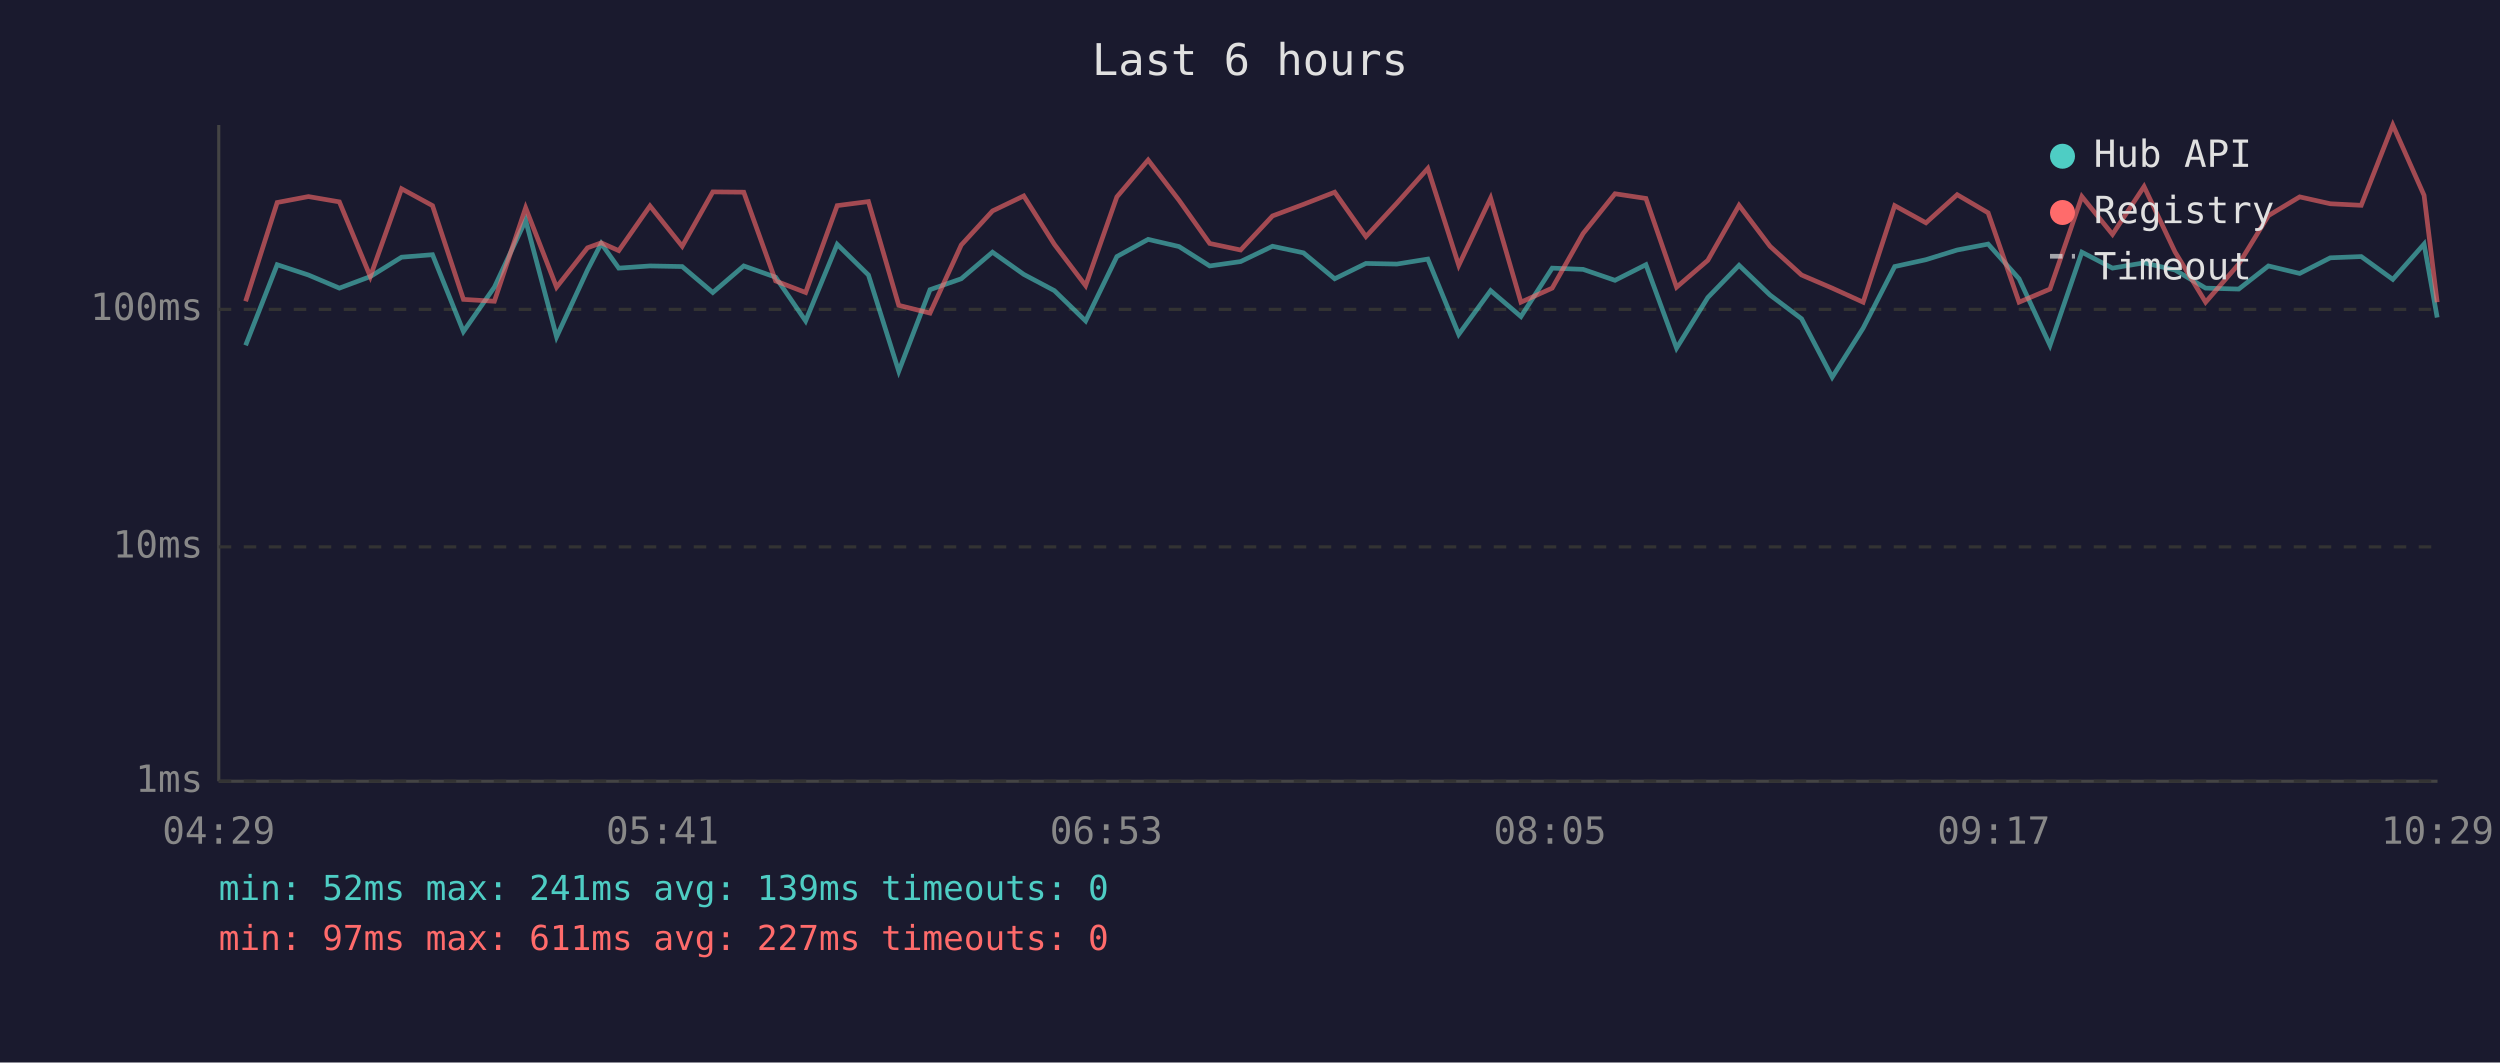
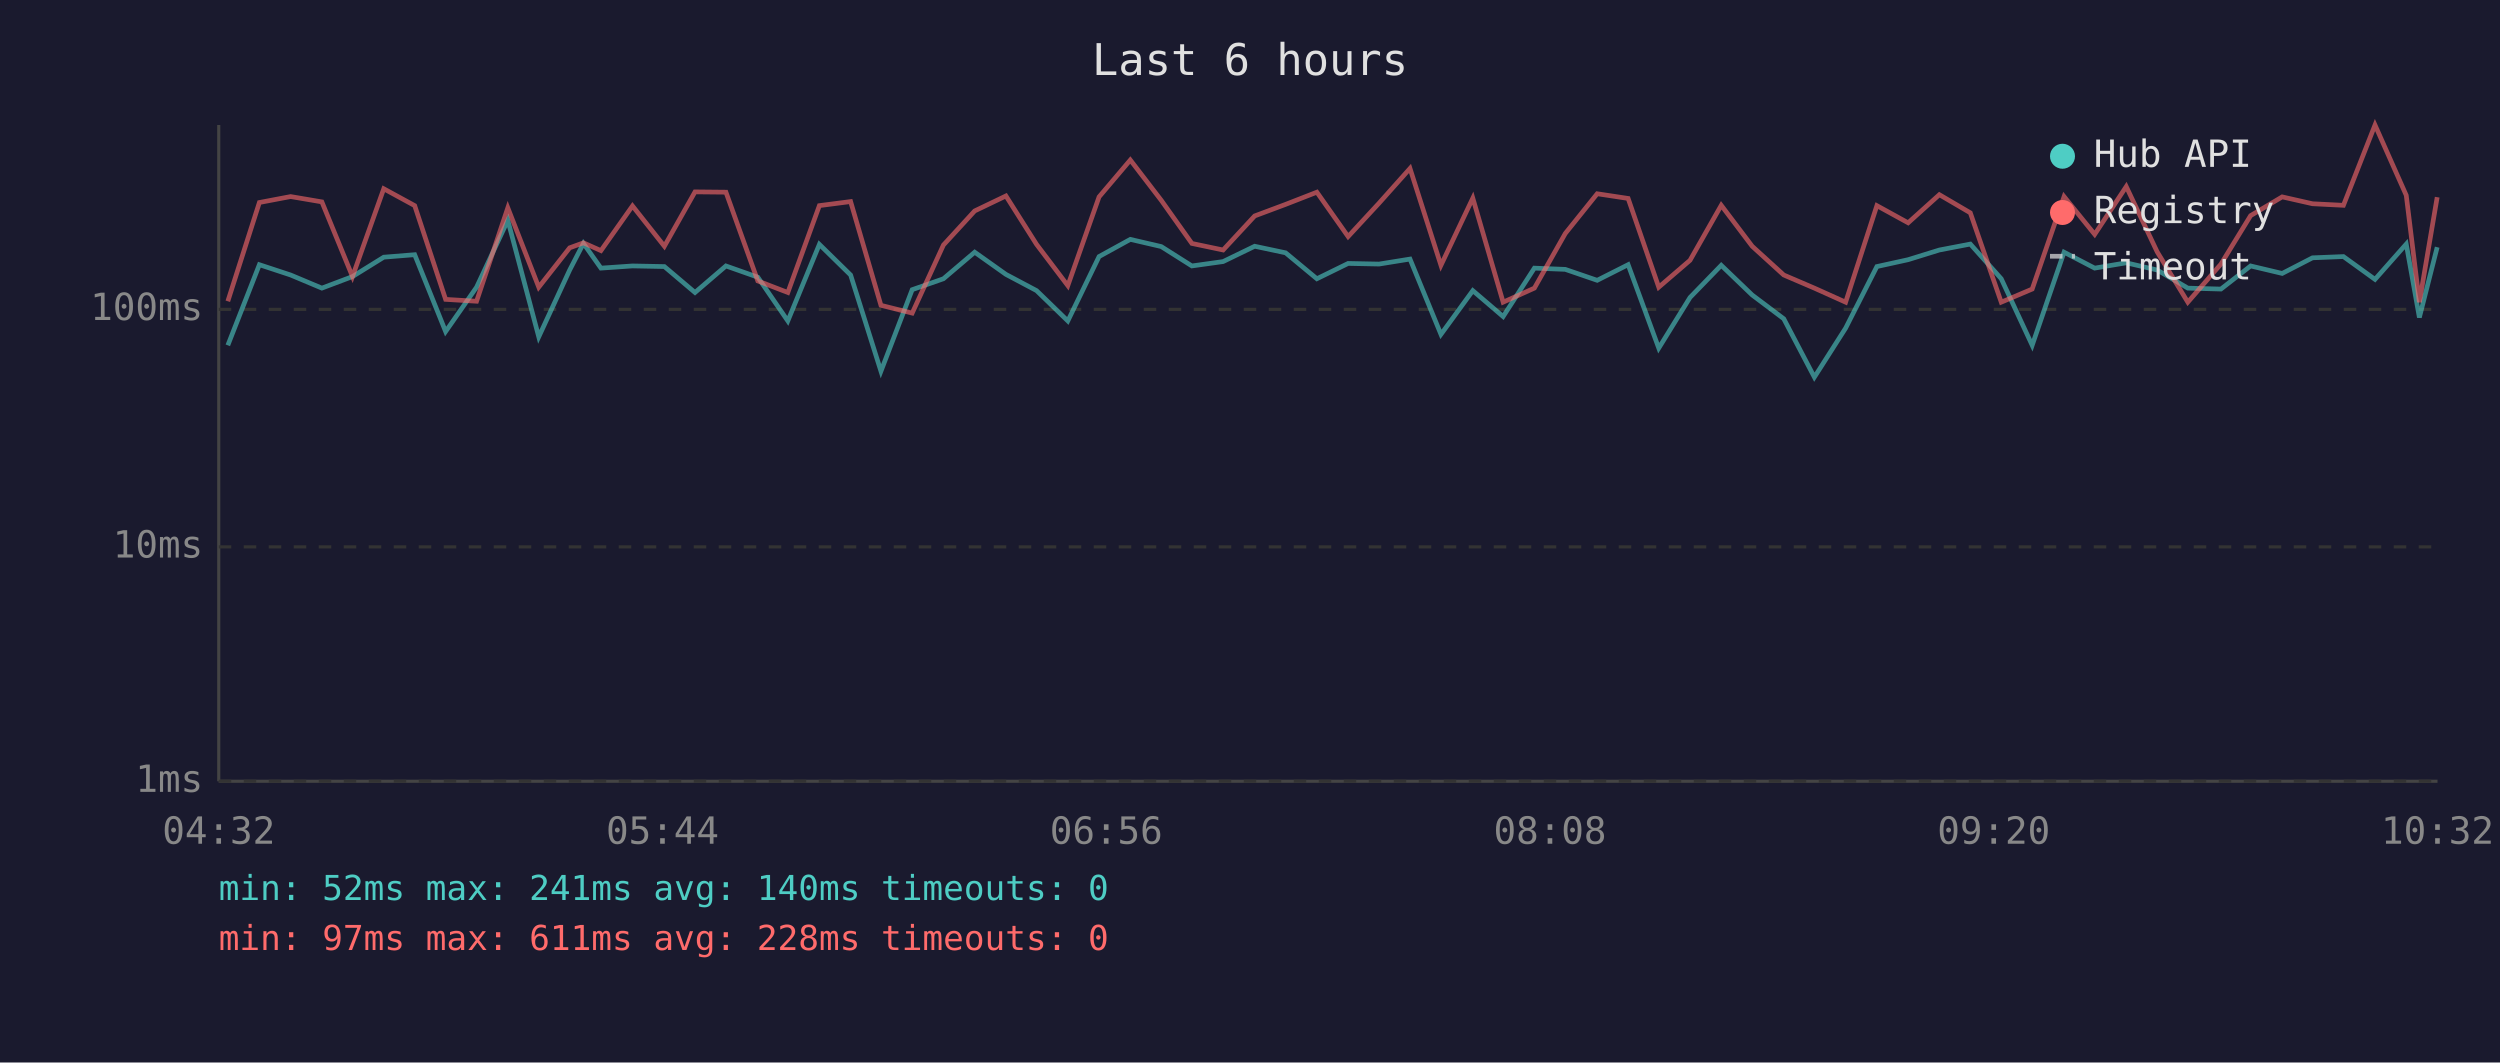
<svg xmlns="http://www.w3.org/2000/svg" viewBox="0 0 800 340" font-family="monospace" font-size="12">
  <rect width="800" height="340" fill="#1a1a2e" />
  <text x="400" y="24" fill="#e0e0e0" font-size="14" text-anchor="middle">Last 6 hours</text>
  <line x1="70" y1="40" x2="70" y2="250" stroke="#444" stroke-width="1" />
  <line x1="70" y1="250" x2="780" y2="250" stroke="#444" stroke-width="1" />
  <line x1="70" y1="250" x2="780" y2="250" stroke="#333" stroke-width="1" stroke-dasharray="4" />
  <text x="65" y="250" fill="#888" text-anchor="end" dominant-baseline="middle">1ms</text>
  <line x1="70" y1="175" x2="780" y2="175" stroke="#333" stroke-width="1" stroke-dasharray="4" />
  <text x="65" y="175" fill="#888" text-anchor="end" dominant-baseline="middle">10ms</text>
  <line x1="70" y1="99" x2="780" y2="99" stroke="#333" stroke-width="1" stroke-dasharray="4" />
  <text x="65" y="99" fill="#888" text-anchor="end" dominant-baseline="middle">100ms</text>
-   <text x="70" y="270" fill="#888" text-anchor="middle">04:29</text>
-   <text x="212" y="270" fill="#888" text-anchor="middle">05:41</text>
-   <text x="354" y="270" fill="#888" text-anchor="middle">06:53</text>
-   <text x="496" y="270" fill="#888" text-anchor="middle">08:05</text>
-   <text x="638" y="270" fill="#888" text-anchor="middle">09:17</text>
-   <text x="780" y="270" fill="#888" text-anchor="middle">10:29</text>
-   <polyline points="78.6,110.5 88.7,84.7 98.7,88.0 108.6,92.2 118.5,88.5 128.5,82.3 138.4,81.5 148.3,106.1 158.2,91.9 168.2,70.5 178.1,107.8 188.0,86.4 192.4,77.9 198.0,85.8 208.0,85.1 218.3,85.3 228.1,93.6 238.0,85.1 248.2,88.7 257.8,102.7 267.9,78.2 277.9,88.0 287.6,118.8 297.6,92.7 307.6,89.2 317.6,80.7 327.6,87.8 337.4,93.0 347.4,102.7 357.4,82.1 367.4,76.6 377.3,78.9 387.1,85.1 397.0,83.7 407.2,78.8 417.1,80.9 427.1,89.2 437.1,84.3 447.0,84.5 456.9,82.9 466.8,107.0 477.0,93.0 486.7,101.3 496.7,85.8 506.6,86.2 516.8,89.7 526.7,84.7 536.5,111.4 546.5,95.2 556.5,84.9 566.4,94.4 576.5,102.0 586.3,120.7 596.2,105.0 606.3,85.3 616.3,83.1 626.3,80.0 636.2,78.1 646.1,89.2 656.0,110.5 666.2,80.7 676.0,85.8 686.1,84.1 696.0,86.4 705.8,92.2 716.4,92.5 725.9,85.1 735.9,87.5 745.7,82.5 755.6,82.1 765.7,89.4 775.7,78.1 779.9,101.6" fill="none" stroke="#4ecdc4" stroke-width="1.5" opacity="0.6" />
-   <polyline points="78.6,96.4 88.7,64.8 98.7,62.9 108.6,64.6 118.5,88.5 128.5,60.4 138.4,65.8 148.3,95.8 158.2,96.4 168.2,66.5 178.1,91.9 188.0,79.3 192.4,77.7 198.0,80.2 208.0,65.9 218.3,78.8 228.1,61.4 238.0,61.5 248.2,89.9 257.8,93.6 267.9,65.8 277.9,64.5 287.6,97.7 297.6,100.2 307.6,78.4 317.6,67.5 327.6,62.7 337.4,78.2 347.4,91.4 357.4,63.0 367.4,51.2 377.3,64.1 387.1,77.9 397.0,80.0 407.2,69.1 417.1,65.4 427.1,61.5 437.1,75.7 447.0,65.0 456.9,53.9 466.8,84.9 477.0,63.4 486.7,96.7 496.7,92.2 506.6,74.7 516.8,62.0 526.7,63.5 536.5,91.9 546.5,83.3 556.5,65.7 566.4,78.8 576.5,88.0 586.3,92.2 596.2,96.7 606.3,65.8 616.3,71.3 626.3,62.3 636.2,68.1 646.1,96.7 656.0,92.5 666.2,62.9 676.0,75.0 686.1,59.7 696.0,80.6 705.8,96.7 716.4,84.5 725.9,69.0 735.9,63.0 745.7,65.2 755.6,65.7 765.7,40.0 775.7,62.5 779.9,96.7" fill="none" stroke="#ff6b6b" stroke-width="1.5" opacity="0.6" />
+   <text x="70" y="270" fill="#888" text-anchor="middle">04:32</text>
+   <text x="212" y="270" fill="#888" text-anchor="middle">05:44</text>
+   <text x="354" y="270" fill="#888" text-anchor="middle">06:56</text>
+   <text x="496" y="270" fill="#888" text-anchor="middle">08:08</text>
+   <text x="638" y="270" fill="#888" text-anchor="middle">09:20</text>
+   <text x="780" y="270" fill="#888" text-anchor="middle">10:32</text>
+   <polyline points="72.9,110.5 83.0,84.7 93.0,88.0 103.0,92.2 112.8,88.5 122.8,82.3 132.7,81.5 142.6,106.1 152.5,91.9 162.5,70.5 172.4,107.8 182.3,86.4 186.7,77.9 192.3,85.8 202.4,85.1 212.6,85.3 222.4,93.6 232.3,85.1 242.5,88.7 252.1,102.7 262.2,78.2 272.2,88.0 281.9,118.8 291.9,92.7 301.9,89.2 311.9,80.7 321.9,87.8 331.7,93.0 341.7,102.7 351.7,82.1 361.7,76.6 371.6,78.9 381.4,85.1 391.4,83.7 401.5,78.8 411.4,80.9 421.4,89.2 431.4,84.3 441.3,84.5 451.2,82.9 461.1,107.0 471.3,93.0 481.0,101.3 491.0,85.8 500.9,86.2 511.1,89.7 521.0,84.7 530.8,111.4 540.8,95.2 550.8,84.9 560.7,94.4 570.8,102.0 580.6,120.7 590.6,105.0 600.6,85.3 610.6,83.1 620.6,80.0 630.5,78.1 640.4,89.2 650.3,110.5 660.5,80.7 670.3,85.8 680.4,84.1 690.3,86.4 700.1,92.2 710.7,92.5 720.2,85.1 730.3,87.5 740.0,82.5 749.9,82.1 760.0,89.4 770.0,78.1 774.2,101.6 779.9,79.1" fill="none" stroke="#4ecdc4" stroke-width="1.5" opacity="0.6" />
+   <polyline points="72.9,96.4 83.0,64.8 93.0,62.9 103.0,64.6 112.8,88.5 122.8,60.4 132.7,65.8 142.6,95.8 152.5,96.4 162.5,66.5 172.4,91.9 182.3,79.3 186.7,77.7 192.3,80.2 202.4,65.9 212.6,78.8 222.4,61.4 232.3,61.5 242.5,89.9 252.1,93.6 262.2,65.8 272.2,64.5 281.9,97.7 291.9,100.2 301.9,78.4 311.9,67.5 321.9,62.7 331.7,78.2 341.7,91.4 351.7,63.0 361.7,51.2 371.6,64.1 381.4,77.9 391.4,80.0 401.5,69.1 411.4,65.4 421.4,61.5 431.4,75.7 441.3,65.0 451.2,53.9 461.1,84.9 471.3,63.4 481.0,96.7 491.0,92.2 500.9,74.7 511.1,62.0 521.0,63.5 530.8,91.9 540.8,83.3 550.8,65.7 560.7,78.8 570.8,88.0 580.6,92.2 590.6,96.7 600.6,65.8 610.6,71.3 620.6,62.3 630.5,68.1 640.4,96.7 650.3,92.5 660.5,62.9 670.3,75.0 680.4,59.7 690.3,80.6 700.1,96.7 710.7,84.5 720.2,69.0 730.3,63.0 740.0,65.2 749.9,65.7 760.0,40.0 770.0,62.5 774.2,96.7 779.9,63.1" fill="none" stroke="#ff6b6b" stroke-width="1.5" opacity="0.6" />
  <circle cx="660" cy="50" r="4" fill="#4ecdc4" />
  <text x="670" y="50" fill="#e0e0e0" dominant-baseline="middle">Hub API</text>
  <circle cx="660" cy="68" r="4" fill="#ff6b6b" />
  <text x="670" y="68" fill="#e0e0e0" dominant-baseline="middle">Registry</text>
  <line x1="656" y1="82" x2="664" y2="82" stroke="#e0e0e0" stroke-width="1.5" stroke-dasharray="4,3" opacity="0.7" />
  <text x="670" y="86" fill="#e0e0e0" dominant-baseline="middle">Timeout</text>
-   <text x="70" y="288" fill="#4ecdc4" font-size="11">min: 52ms  max: 241ms  avg: 139ms  timeouts: 0</text>
-   <text x="70" y="304" fill="#ff6b6b" font-size="11">min: 97ms  max: 611ms  avg: 227ms  timeouts: 0</text>
+   <text x="70" y="288" fill="#4ecdc4" font-size="11">min: 52ms  max: 241ms  avg: 140ms  timeouts: 0</text>
+   <text x="70" y="304" fill="#ff6b6b" font-size="11">min: 97ms  max: 611ms  avg: 228ms  timeouts: 0</text>
</svg>
